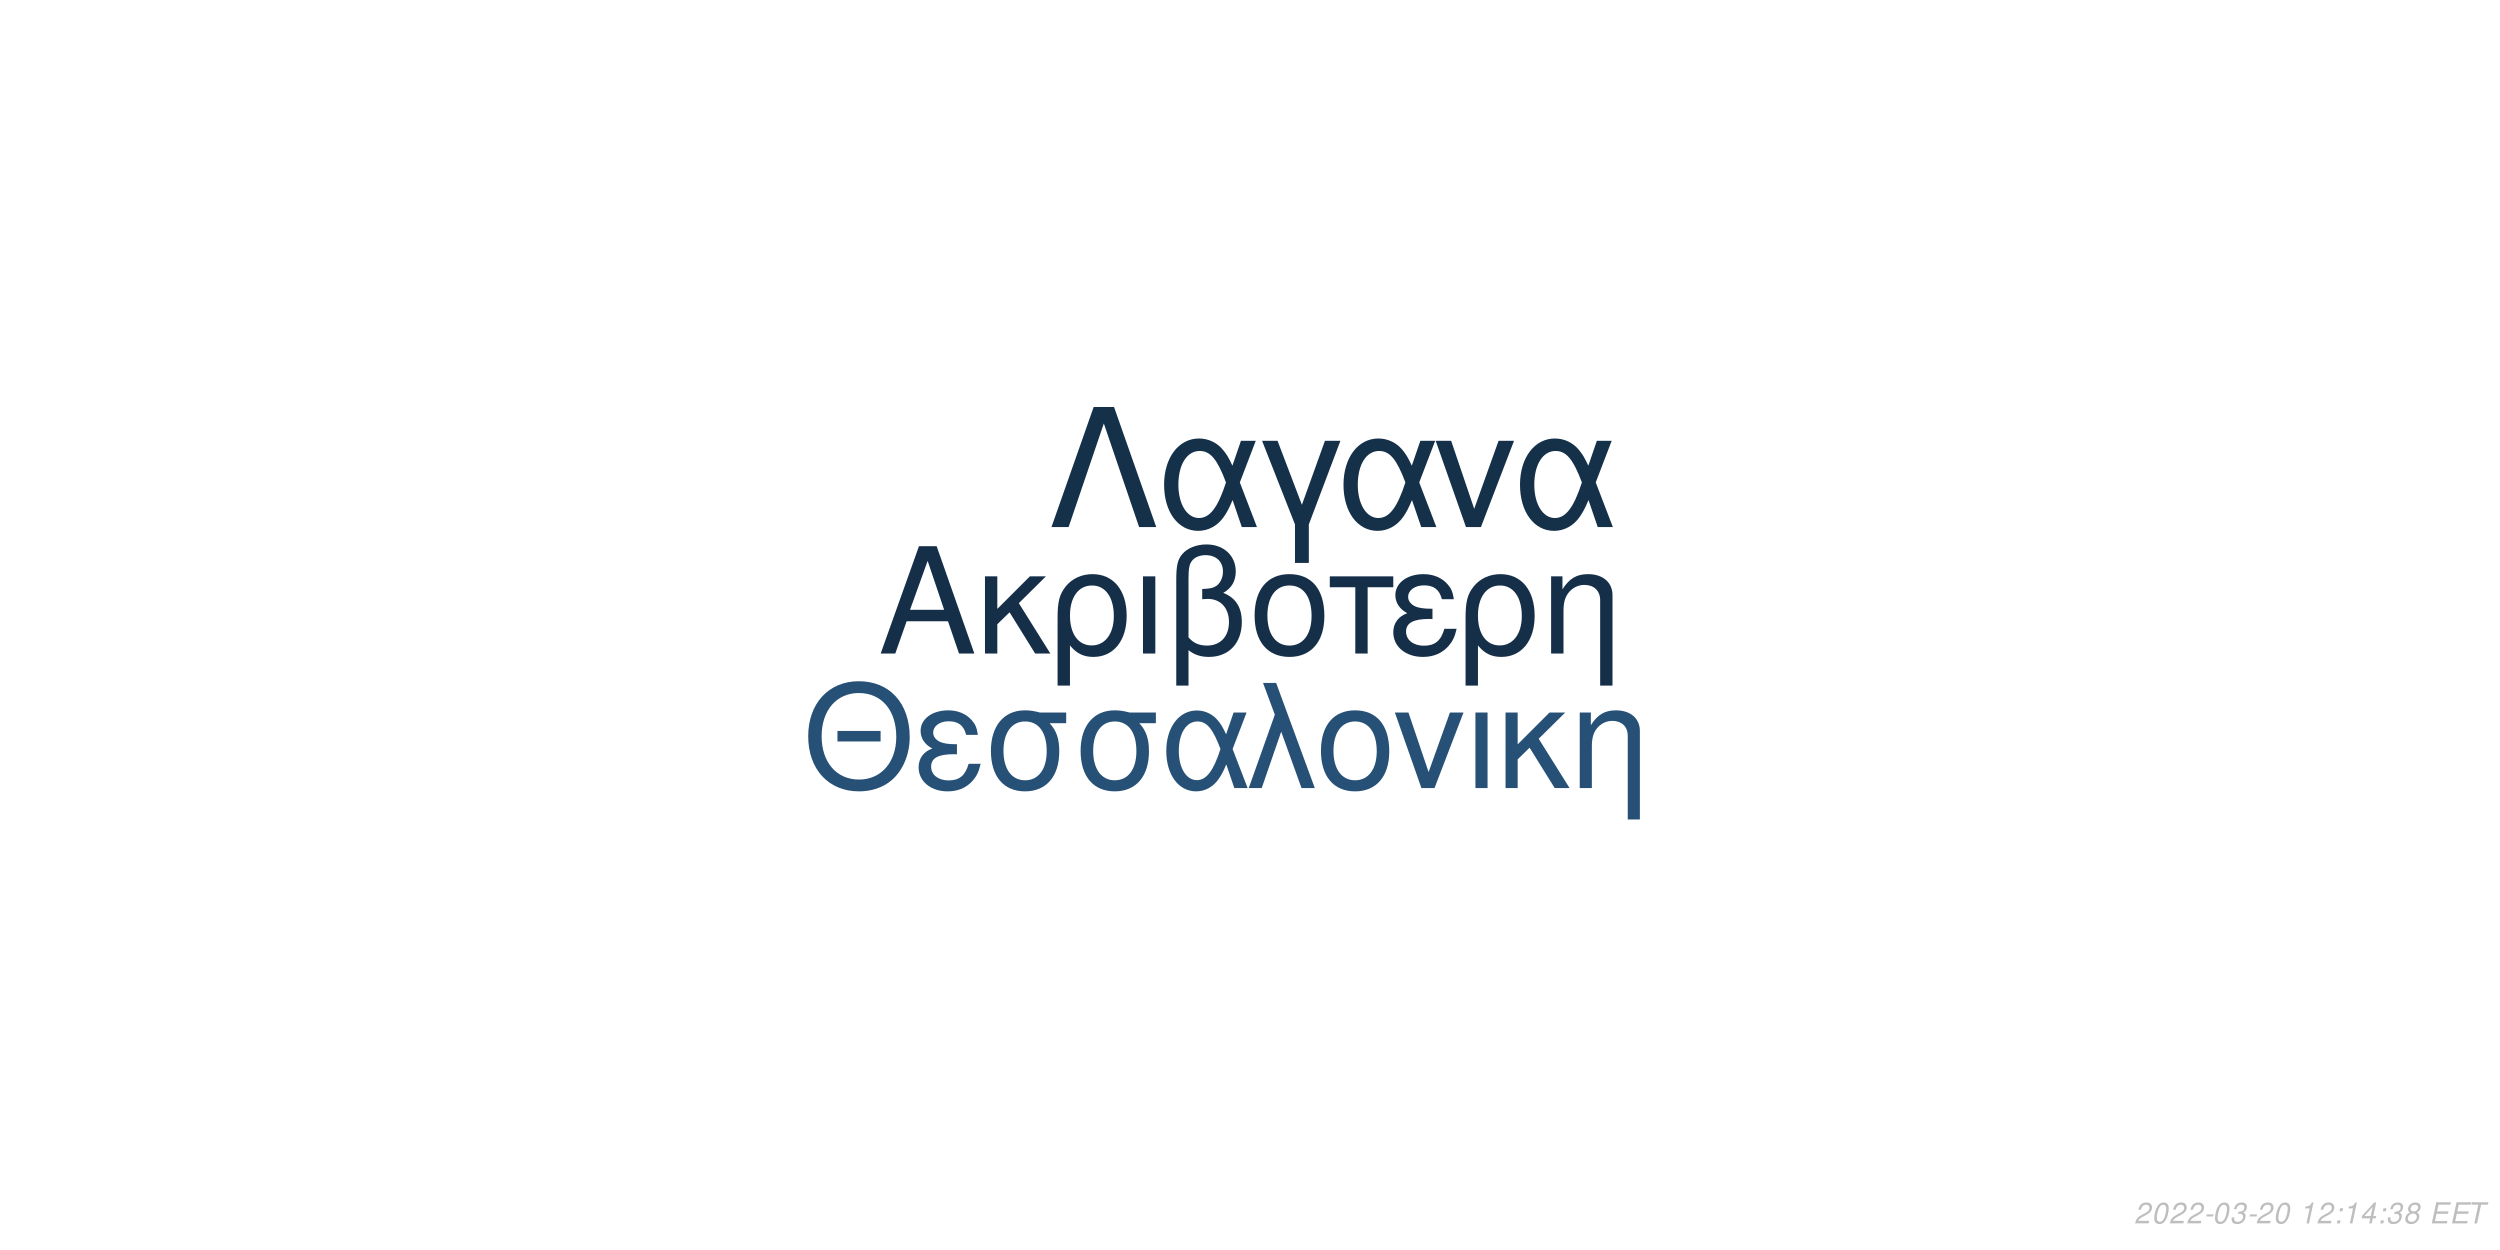
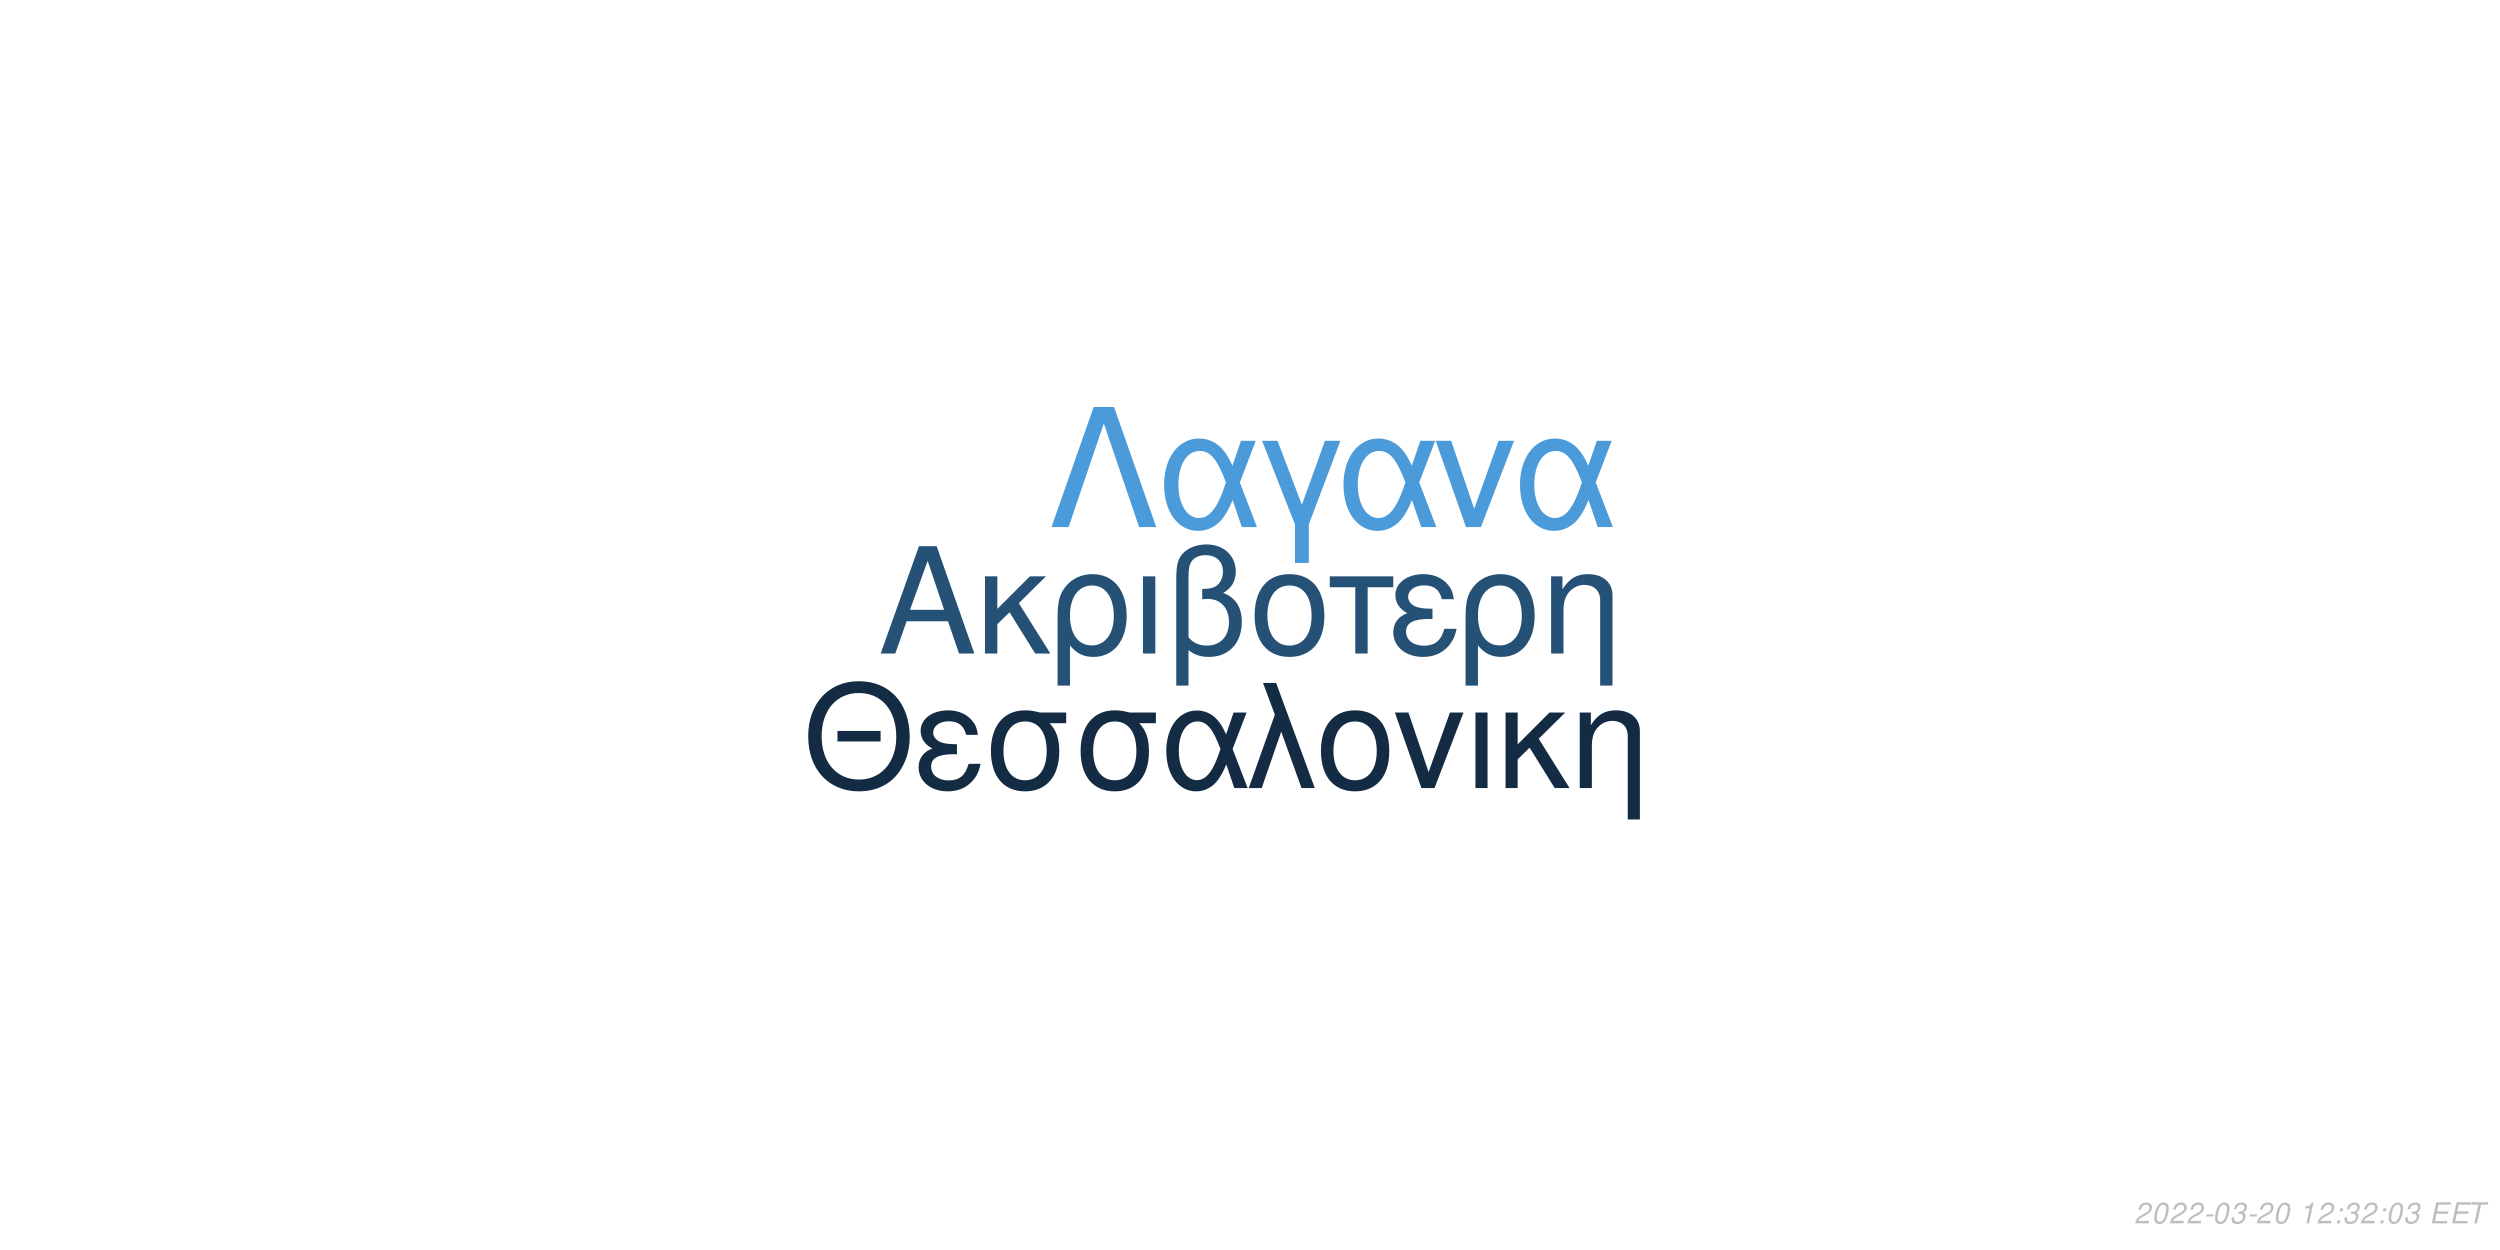
<svg xmlns="http://www.w3.org/2000/svg" xmlns:xlink="http://www.w3.org/1999/xlink" width="864pt" height="432pt" viewBox="0 0 864 432" version="1.1">
  <defs>
    <g>
      <symbol overflow="visible" id="glyph0-0">
        <path style="stroke:none;" d="" />
      </symbol>
      <symbol overflow="visible" id="glyph0-1">
        <path style="stroke:none;" d="M 24.125 -11.141 L 27.938 0 L 33.234 0 L 20.203 -37.094 L 14.094 -37.094 L 0.859 0 L 5.906 0 L 9.828 -11.141 Z M 22.797 -15.109 L 11 -15.109 L 17.094 -32.016 Z M 22.797 -15.109 " />
      </symbol>
      <symbol overflow="visible" id="glyph0-2">
        <path style="stroke:none;" d="M 7.172 -15.422 L 7.172 -26.672 L 2.906 -26.672 L 2.906 0 L 7.172 0 L 7.172 -10.125 L 11.406 -14.25 L 20.25 0 L 25.5 0 L 14.609 -17.406 L 23.969 -26.672 L 18.422 -26.672 Z M 7.172 -15.422 " />
      </symbol>
      <symbol overflow="visible" id="glyph0-3">
        <path style="stroke:none;" d="M 3 11.094 L 7.281 11.094 L 7.281 -2.797 C 9.516 -0.047 11.953 1.172 15.375 1.172 C 22.344 1.172 26.875 -4.422 26.875 -13.031 C 26.875 -21.891 22.297 -27.438 15.062 -27.438 C 11.297 -27.438 7.984 -25.906 5.797 -23.156 C 3.672 -20.516 3 -17.969 3 -12.359 Z M 14.906 -23.516 C 19.547 -23.516 22.438 -19.438 22.438 -12.922 C 22.438 -6.812 19.391 -2.797 14.812 -2.797 C 10.172 -2.797 7.281 -6.766 7.281 -13.125 C 7.281 -19.484 10.234 -23.516 14.906 -23.516 Z M 14.906 -23.516 " />
      </symbol>
      <symbol overflow="visible" id="glyph0-4">
        <path style="stroke:none;" d="M 3.516 0 L 7.781 0 L 7.781 -26.672 L 3.516 -26.672 Z M 3.516 0 " />
      </symbol>
      <symbol overflow="visible" id="glyph0-5">
        <path style="stroke:none;" d="M 4.016 11.094 L 8.25 11.094 L 8.25 -1.172 C 10.172 0.406 12.422 1.172 15.312 1.172 C 22.188 1.172 26.672 -3.609 26.672 -10.891 C 26.672 -15.984 24.578 -19.234 20.25 -20.969 C 23.109 -22.547 24.578 -25.031 24.578 -28.344 C 24.578 -33.844 20.406 -37.703 14.453 -37.703 C 10.938 -37.703 7.734 -36.391 6 -34.25 C 4.484 -32.422 4.016 -30.328 4.016 -25.391 Z M 8.25 -25.656 C 8.25 -29.359 8.5 -30.844 9.469 -32.062 C 10.375 -33.281 12.156 -34 14.094 -34 C 17.812 -34 20.156 -31.812 20.156 -28.297 C 20.156 -25.953 18.984 -23.812 17.297 -23.047 C 16.281 -22.547 15.469 -22.438 12.984 -22.297 L 12.984 -18.781 C 13.734 -18.828 14.344 -18.875 14.969 -18.875 C 19.344 -18.875 22.234 -15.719 22.234 -10.891 C 22.234 -5.906 19.281 -2.75 14.656 -2.75 C 11.953 -2.75 9.922 -3.609 8.25 -5.594 Z M 8.25 -25.656 " />
      </symbol>
      <symbol overflow="visible" id="glyph0-6">
        <path style="stroke:none;" d="M 14.094 -27.438 C 6.562 -27.438 2.094 -22.094 2.094 -13.125 C 2.094 -4.125 6.562 1.172 14.141 1.172 C 21.672 1.172 26.203 -4.172 26.203 -12.922 C 26.203 -22.188 21.828 -27.438 14.094 -27.438 Z M 14.141 -23.516 C 18.938 -23.516 21.781 -19.594 21.781 -12.984 C 21.781 -6.672 18.828 -2.75 14.141 -2.75 C 9.422 -2.75 6.516 -6.672 6.516 -13.125 C 6.516 -19.594 9.422 -23.516 14.141 -23.516 Z M 14.141 -23.516 " />
      </symbol>
      <symbol overflow="visible" id="glyph0-7">
        <path style="stroke:none;" d="M 7.891 0 L 12.156 0 L 12.156 -22.906 L 21.016 -22.906 L 21.016 -26.672 L -0.922 -26.672 L -0.922 -22.906 L 7.891 -22.906 Z M 7.891 0 " />
      </symbol>
      <symbol overflow="visible" id="glyph0-8">
        <path style="stroke:none;" d="M 14.562 -15.469 C 11.344 -15.469 9.562 -15.781 8.297 -16.438 C 6.922 -17.203 6.156 -18.328 6.156 -19.547 C 6.156 -21.891 8.453 -23.562 11.656 -23.562 C 15.062 -23.562 16.953 -22.094 17.812 -18.781 L 21.938 -18.781 C 21.578 -21.266 21.062 -22.5 19.797 -23.922 C 17.812 -26.203 14.906 -27.438 11.453 -27.438 C 5.797 -27.438 1.734 -24.375 1.734 -20.203 C 1.734 -17.609 3.156 -15.375 5.859 -13.938 C 2.797 -12.875 1.016 -10.484 1.016 -7.328 C 1.016 -2.391 5.297 1.172 11.25 1.172 C 14.969 1.172 17.906 -0.109 20.156 -2.641 C 21.578 -4.328 22.297 -5.797 22.906 -8.547 L 18.672 -8.547 C 17.5 -4.422 15.422 -2.703 11.609 -2.703 C 7.938 -2.703 5.438 -4.688 5.438 -7.578 C 5.438 -10.578 7.938 -11.953 13.484 -11.953 C 13.641 -11.953 14.094 -11.953 14.562 -11.906 Z M 14.562 -15.469 " />
      </symbol>
      <symbol overflow="visible" id="glyph0-9">
        <path style="stroke:none;" d="M 3.562 -26.672 L 3.562 0 L 7.844 0 L 7.844 -14.703 C 7.844 -17.906 8.5 -19.891 10.031 -21.531 C 11.406 -22.953 13.188 -23.719 15.062 -23.719 C 18.375 -23.719 20.516 -21.672 20.516 -18.469 L 20.516 11.094 L 24.781 11.094 L 24.781 -20.156 C 24.781 -24.578 21.469 -27.438 16.328 -27.438 C 12.359 -27.438 9.828 -25.906 7.484 -22.188 L 7.484 -26.672 Z M 3.562 -26.672 " />
      </symbol>
      <symbol overflow="visible" id="glyph1-0">
        <path style="stroke:none;" d="" />
      </symbol>
      <symbol overflow="visible" id="glyph1-1">
        <path style="stroke:none;" d="M 26.859 -19.734 L 11.953 -19.734 L 11.953 -16.094 L 26.859 -16.094 Z M 19.328 -36.922 C 8.922 -36.922 1.844 -29.25 1.844 -17.891 C 1.844 -6.484 8.875 1.141 19.391 1.141 C 23.812 1.141 27.703 -0.203 30.641 -2.688 C 34.578 -6.031 36.922 -11.656 36.922 -17.594 C 36.922 -29.297 30 -36.922 19.328 -36.922 Z M 19.328 -32.844 C 27.203 -32.844 32.281 -26.906 32.281 -17.688 C 32.281 -8.922 27.062 -2.938 19.391 -2.938 C 11.609 -2.938 6.484 -8.922 6.484 -17.891 C 6.484 -26.859 11.609 -32.844 19.328 -32.844 Z M 19.328 -32.844 " />
      </symbol>
      <symbol overflow="visible" id="glyph1-2">
        <path style="stroke:none;" d="M 14.25 -15.141 C 11.109 -15.141 9.375 -15.453 8.125 -16.094 C 6.781 -16.844 6.031 -17.938 6.031 -19.141 C 6.031 -21.422 8.266 -23.078 11.406 -23.078 C 14.75 -23.078 16.594 -21.625 17.438 -18.391 L 21.469 -18.391 C 21.125 -20.828 20.625 -22.031 19.391 -23.422 C 17.438 -25.656 14.594 -26.859 11.219 -26.859 C 5.688 -26.859 1.688 -23.875 1.688 -19.781 C 1.688 -17.234 3.094 -15.047 5.734 -13.656 C 2.734 -12.609 1 -10.266 1 -7.172 C 1 -2.344 5.188 1.141 11.016 1.141 C 14.656 1.141 17.547 -0.094 19.734 -2.594 C 21.125 -4.234 21.828 -5.688 22.422 -8.375 L 18.281 -8.375 C 17.141 -4.328 15.094 -2.641 11.359 -2.641 C 7.766 -2.641 5.328 -4.578 5.328 -7.422 C 5.328 -10.359 7.766 -11.703 13.203 -11.703 C 13.359 -11.703 13.797 -11.703 14.25 -11.656 Z M 14.25 -15.141 " />
      </symbol>
      <symbol overflow="visible" id="glyph1-3">
        <path style="stroke:none;" d="M 29 -26.109 L 19.938 -26.109 C 17.594 -26.703 16.438 -26.859 14.703 -26.859 C 7.469 -26.859 2.984 -21.469 2.984 -12.859 C 2.984 -4.031 7.375 1.141 14.797 1.141 C 22.172 1.141 26.609 -4.078 26.609 -12.656 C 26.609 -17.047 25.656 -19.828 23.266 -22.422 L 29 -22.422 Z M 14.797 -23.016 C 19.531 -23.016 22.266 -19.234 22.266 -12.75 C 22.266 -6.531 19.438 -2.688 14.797 -2.688 C 10.172 -2.688 7.328 -6.531 7.328 -12.859 C 7.328 -19.188 10.172 -23.016 14.797 -23.016 Z M 14.797 -23.016 " />
      </symbol>
      <symbol overflow="visible" id="glyph1-4">
        <path style="stroke:none;" d="M 29.344 -26.109 L 24.859 -26.109 L 22.266 -18.578 C 21.125 -21.031 20.484 -22.125 19.328 -23.469 C 17.547 -25.609 14.906 -26.812 12.156 -26.812 C 5.984 -26.812 1.594 -20.984 1.594 -12.812 C 1.594 -4.578 5.828 1.141 11.906 1.141 C 14.953 1.141 17.734 -0.344 19.625 -3.047 C 20.672 -4.531 21.281 -5.688 22.328 -8.172 L 25.109 0 L 29.703 0 L 24.516 -13.5 Z M 20.328 -13.5 C 17.891 -5.922 15.453 -2.734 12.156 -2.734 C 8.516 -2.734 5.922 -6.922 5.922 -12.812 C 5.922 -18.938 8.516 -23.016 12.359 -23.016 C 15.594 -23.016 17.688 -20.531 20.328 -13.5 Z M 20.328 -13.5 " />
      </symbol>
      <symbol overflow="visible" id="glyph1-5">
        <path style="stroke:none;" d="M 1.094 0 L 5.578 0 L 12.312 -19.484 L 19.328 0 L 23.922 0 L 10.562 -36.328 L 6.031 -36.328 L 10.109 -25.359 Z M 1.094 0 " />
      </symbol>
      <symbol overflow="visible" id="glyph1-6">
        <path style="stroke:none;" d="M 13.797 -26.859 C 6.422 -26.859 2.047 -21.625 2.047 -12.859 C 2.047 -4.031 6.422 1.141 13.859 1.141 C 21.234 1.141 25.656 -4.078 25.656 -12.656 C 25.656 -21.719 21.375 -26.859 13.797 -26.859 Z M 13.859 -23.016 C 18.531 -23.016 21.328 -19.188 21.328 -12.703 C 21.328 -6.531 18.438 -2.688 13.859 -2.688 C 9.219 -2.688 6.375 -6.531 6.375 -12.859 C 6.375 -19.188 9.219 -23.016 13.859 -23.016 Z M 13.859 -23.016 " />
      </symbol>
      <symbol overflow="visible" id="glyph1-7">
        <path style="stroke:none;" d="M 14.297 0 L 24.312 -26.109 L 19.625 -26.109 L 12.25 -5.531 L 5.281 -26.109 L 0.594 -26.109 L 9.766 0 Z M 14.297 0 " />
      </symbol>
      <symbol overflow="visible" id="glyph1-8">
        <path style="stroke:none;" d="M 3.438 0 L 7.625 0 L 7.625 -26.109 L 3.438 -26.109 Z M 3.438 0 " />
      </symbol>
      <symbol overflow="visible" id="glyph1-9">
        <path style="stroke:none;" d="M 7.031 -15.094 L 7.031 -26.109 L 2.844 -26.109 L 2.844 0 L 7.031 0 L 7.031 -9.922 L 11.156 -13.953 L 19.828 0 L 24.969 0 L 14.297 -17.047 L 23.469 -26.109 L 18.031 -26.109 Z M 7.031 -15.094 " />
      </symbol>
      <symbol overflow="visible" id="glyph1-10">
        <path style="stroke:none;" d="M 3.484 -26.109 L 3.484 0 L 7.672 0 L 7.672 -14.406 C 7.672 -17.547 8.328 -19.484 9.812 -21.078 C 11.156 -22.469 12.906 -23.219 14.75 -23.219 C 17.984 -23.219 20.078 -21.234 20.078 -18.094 L 20.078 10.859 L 24.266 10.859 L 24.266 -19.734 C 24.266 -24.062 21.031 -26.859 16 -26.859 C 12.109 -26.859 9.609 -25.359 7.328 -21.719 L 7.328 -26.109 Z M 3.484 -26.109 " />
      </symbol>
      <symbol overflow="visible" id="glyph2-0">
        <path style="stroke:none;" d="" />
      </symbol>
      <symbol overflow="visible" id="glyph2-1">
        <path style="stroke:none;" d="M 22.531 -41.484 L 15.484 -41.484 L 0.906 0 L 6.828 0 L 19 -35.797 L 31.188 0 L 37.109 0 Z M 22.531 -41.484 " />
      </symbol>
      <symbol overflow="visible" id="glyph2-2">
        <path style="stroke:none;" d="M 33.516 -29.812 L 28.391 -29.812 L 25.438 -21.219 C 24.125 -24.016 23.391 -25.266 22.078 -26.797 C 20.031 -29.25 17.016 -30.609 13.891 -30.609 C 6.828 -30.609 1.828 -23.953 1.828 -14.625 C 1.828 -5.234 6.656 1.312 13.594 1.312 C 17.078 1.312 20.266 -0.391 22.422 -3.469 C 23.609 -5.172 24.297 -6.484 25.5 -9.328 L 28.688 0 L 33.922 0 L 28 -15.422 Z M 23.219 -15.422 C 20.422 -6.766 17.641 -3.125 13.891 -3.125 C 9.734 -3.125 6.766 -7.906 6.766 -14.625 C 6.766 -21.625 9.734 -26.297 14.109 -26.297 C 17.812 -26.297 20.203 -23.453 23.219 -15.422 Z M 23.219 -15.422 " />
      </symbol>
      <symbol overflow="visible" id="glyph2-3">
        <path style="stroke:none;" d="M 12.062 12.406 L 16.844 12.406 L 16.844 -0.906 L 27.766 -29.812 L 22.422 -29.812 L 14.453 -7.688 L 6.031 -29.812 L 0.688 -29.812 L 12.062 -0.906 Z M 12.062 12.406 " />
      </symbol>
      <symbol overflow="visible" id="glyph2-4">
        <path style="stroke:none;" d="M 16.328 0 L 27.766 -29.812 L 22.422 -29.812 L 14 -6.312 L 6.031 -29.812 L 0.688 -29.812 L 11.156 0 Z M 16.328 0 " />
      </symbol>
      <symbol overflow="visible" id="glyph3-0">
        <path style="stroke:none;" d="" />
      </symbol>
      <symbol overflow="visible" id="glyph3-1">
        <path style="stroke:none;" d="M 5.234 -0.875 L 1.469 -0.875 C 1.641 -1.375 2.203 -1.891 3.109 -2.344 L 4.234 -2.938 C 5.562 -3.625 6.219 -4.469 6.219 -5.484 C 6.219 -5.938 6.062 -6.359 5.797 -6.656 C 5.469 -7.047 4.984 -7.234 4.312 -7.234 C 2.766 -7.234 1.891 -6.453 1.484 -4.734 L 2.375 -4.734 C 2.484 -5.188 2.609 -5.484 2.797 -5.75 C 3.094 -6.203 3.609 -6.453 4.188 -6.453 C 4.891 -6.453 5.344 -6.031 5.344 -5.375 C 5.344 -4.703 4.859 -4.094 4.016 -3.656 L 2.984 -3.125 C 1.234 -2.188 0.797 -1.656 0.344 -0.016 L 5.047 -0.016 Z M 5.234 -0.875 " />
      </symbol>
      <symbol overflow="visible" id="glyph3-2">
        <path style="stroke:none;" d="M 4.203 -7.234 C 3.375 -7.234 2.688 -6.812 2.125 -5.984 C 1.484 -5.047 0.984 -3.188 0.984 -1.734 C 0.984 -1.109 1.172 -0.562 1.484 -0.266 C 1.797 0.047 2.281 0.234 2.766 0.234 C 3.625 0.234 4.281 -0.156 4.859 -1.016 C 5.516 -1.953 6 -3.797 6 -5.266 C 6 -6.5 5.328 -7.234 4.203 -7.234 Z M 4.094 -6.453 C 4.734 -6.453 5.125 -5.984 5.125 -5.156 C 5.125 -4.203 4.781 -2.625 4.406 -1.812 C 3.984 -0.938 3.516 -0.547 2.875 -0.547 C 2.25 -0.547 1.875 -1.031 1.875 -1.828 C 1.875 -2.797 2.203 -4.344 2.594 -5.203 C 2.984 -6.047 3.453 -6.453 4.094 -6.453 Z M 4.094 -6.453 " />
      </symbol>
      <symbol overflow="visible" id="glyph3-3">
        <path style="stroke:none;" d="M 3.516 -3.125 L 1.125 -3.125 L 0.969 -2.406 L 3.359 -2.406 Z M 3.516 -3.125 " />
      </symbol>
      <symbol overflow="visible" id="glyph3-4">
        <path style="stroke:none;" d="M 2.922 -3.312 C 3.125 -3.344 3.234 -3.344 3.375 -3.344 C 4.203 -3.344 4.688 -3 4.688 -2.406 C 4.688 -1.312 3.906 -0.547 2.781 -0.547 C 2.047 -0.547 1.594 -0.938 1.594 -1.562 C 1.594 -1.719 1.609 -1.844 1.656 -2.094 L 0.766 -2.094 C 0.734 -1.797 0.719 -1.641 0.719 -1.469 C 0.719 -0.375 1.406 0.234 2.641 0.234 C 3.547 0.234 4.297 -0.078 4.812 -0.656 C 5.266 -1.156 5.562 -1.875 5.562 -2.547 C 5.562 -3.125 5.344 -3.453 4.797 -3.734 C 5.641 -4.234 6.016 -4.844 6.016 -5.734 C 6.016 -6.656 5.312 -7.234 4.203 -7.234 C 3.375 -7.234 2.672 -6.938 2.188 -6.375 C 1.891 -6.031 1.703 -5.641 1.516 -4.906 L 2.391 -4.906 C 2.5 -5.359 2.594 -5.594 2.734 -5.812 C 3.047 -6.234 3.516 -6.453 4.078 -6.453 C 4.734 -6.453 5.141 -6.125 5.141 -5.578 C 5.141 -5.188 5.016 -4.797 4.797 -4.547 C 4.516 -4.234 4 -4.062 3.266 -4.062 L 3.078 -4.062 Z M 2.922 -3.312 " />
      </symbol>
      <symbol overflow="visible" id="glyph3-5">
        <path style="stroke:none;" d="" />
      </symbol>
      <symbol overflow="visible" id="glyph3-6">
        <path style="stroke:none;" d="M 3.703 -5.188 L 2.594 0 L 3.469 0 L 5.016 -7.234 L 4.438 -7.234 C 3.906 -6.156 3.688 -6.016 2.234 -5.812 L 2.109 -5.188 Z M 3.703 -5.188 " />
      </symbol>
      <symbol overflow="visible" id="glyph3-7">
        <path style="stroke:none;" d="M 2.359 -1.031 L 1.312 -1.031 L 1.094 0 L 2.141 0 Z M 3.266 -5.234 L 2.219 -5.234 L 2 -4.203 L 3.047 -4.203 Z M 3.266 -5.234 " />
      </symbol>
      <symbol overflow="visible" id="glyph3-8">
-         <path style="stroke:none;" d="M 3.625 -1.75 L 3.266 0 L 4.141 0 L 4.516 -1.75 L 5.562 -1.75 L 5.734 -2.531 L 4.688 -2.531 L 5.688 -7.234 L 5.016 -7.234 L 0.844 -2.672 L 0.641 -1.75 Z M 3.797 -2.531 L 1.594 -2.531 L 4.469 -5.703 Z M 3.797 -2.531 " />
+         <path style="stroke:none;" d="M 2.547 -3.312 L 6.5 -3.312 L 6.688 -4.141 L 2.719 -4.141 L 3.219 -6.469 L 7.344 -6.469 L 7.516 -7.297 L 2.453 -7.297 L 0.906 0 L 6.125 0 L 6.297 -0.812 L 2.016 -0.812 Z M 2.547 -3.312 " />
      </symbol>
      <symbol overflow="visible" id="glyph3-9">
-         <path style="stroke:none;" d="M 4.766 -3.797 C 5.078 -3.969 5.234 -4.078 5.438 -4.234 C 5.812 -4.594 6.062 -5.172 6.062 -5.734 C 6.062 -6.625 5.344 -7.234 4.266 -7.234 C 2.812 -7.234 1.703 -6.219 1.703 -4.875 C 1.703 -4.406 1.875 -4.125 2.359 -3.812 C 1.297 -3.312 0.75 -2.516 0.75 -1.469 C 0.75 -0.438 1.547 0.234 2.812 0.234 C 3.656 0.234 4.359 -0.094 4.938 -0.734 C 5.359 -1.234 5.609 -1.859 5.609 -2.438 C 5.609 -3.047 5.312 -3.516 4.766 -3.797 Z M 4.109 -6.453 C 4.797 -6.453 5.188 -6.125 5.188 -5.578 C 5.188 -5.266 5.062 -4.922 4.859 -4.672 C 4.562 -4.312 4.188 -4.156 3.656 -4.156 C 2.984 -4.156 2.594 -4.453 2.594 -4.984 C 2.594 -5.859 3.203 -6.453 4.109 -6.453 Z M 3.453 -3.406 C 4.234 -3.406 4.734 -2.984 4.734 -2.312 C 4.734 -1.312 3.922 -0.547 2.875 -0.547 C 2.125 -0.547 1.625 -0.969 1.625 -1.625 C 1.625 -2.609 2.438 -3.406 3.453 -3.406 Z M 3.453 -3.406 " />
-       </symbol>
-       <symbol overflow="visible" id="glyph3-10">
-         <path style="stroke:none;" d="M 2.547 -3.312 L 6.5 -3.312 L 6.688 -4.141 L 2.719 -4.141 L 3.219 -6.469 L 7.344 -6.469 L 7.516 -7.297 L 2.453 -7.297 L 0.906 0 L 6.125 0 L 6.297 -0.812 L 2.016 -0.812 Z M 2.547 -3.312 " />
-       </symbol>
-       <symbol overflow="visible" id="glyph3-11">
        <path style="stroke:none;" d="M 4.938 -6.469 L 7.312 -6.469 L 7.484 -7.297 L 1.75 -7.297 L 1.578 -6.469 L 3.984 -6.469 L 2.609 0 L 3.547 0 Z M 4.938 -6.469 " />
      </symbol>
    </g>
  </defs>
  <g id="surface1">
    <rect x="0" y="0" width="864" height="432" style="fill:rgb(100%,100%,100%);fill-opacity:1;stroke:none;" />
-     <g style="fill:rgb(8.235%,18.431%,28.627%);fill-opacity:1;">
+     <g style="fill:rgb(14.902%,31.765%,46.275%);fill-opacity:1;">
      <use xlink:href="#glyph0-1" x="303.5" y="225.861" />
      <use xlink:href="#glyph0-2" x="337.5" y="225.861" />
      <use xlink:href="#glyph0-3" x="362.5" y="225.861" />
      <use xlink:href="#glyph0-4" x="391.5" y="225.861" />
      <use xlink:href="#glyph0-5" x="402.5" y="225.861" />
      <use xlink:href="#glyph0-6" x="431.5" y="225.861" />
      <use xlink:href="#glyph0-7" x="460.5" y="225.861" />
      <use xlink:href="#glyph0-8" x="480.5" y="225.861" />
      <use xlink:href="#glyph0-3" x="503.5" y="225.861" />
      <use xlink:href="#glyph0-9" x="532.5" y="225.861" />
    </g>
-     <g style="fill:rgb(14.902%,31.373%,45.882%);fill-opacity:1;">
+     <g style="fill:rgb(7.451%,16.863%,26.275%);fill-opacity:1;">
      <use xlink:href="#glyph1-1" x="277.473" y="272.354" />
      <use xlink:href="#glyph1-2" x="316.473" y="272.354" />
      <use xlink:href="#glyph1-3" x="339.473" y="272.354" />
      <use xlink:href="#glyph1-3" x="370.473" y="272.354" />
      <use xlink:href="#glyph1-4" x="401.473" y="272.354" />
      <use xlink:href="#glyph1-5" x="430.473" y="272.354" />
      <use xlink:href="#glyph1-6" x="454.473" y="272.354" />
      <use xlink:href="#glyph1-7" x="481.473" y="272.354" />
      <use xlink:href="#glyph1-8" x="506.473" y="272.354" />
      <use xlink:href="#glyph1-9" x="517.473" y="272.354" />
      <use xlink:href="#glyph1-10" x="542.473" y="272.354" />
    </g>
-     <g style="fill:rgb(8.235%,18.824%,28.627%);fill-opacity:1;">
+     <g style="fill:rgb(29.412%,60.392%,85.098%);fill-opacity:1;">
      <use xlink:href="#glyph2-1" x="362.484" y="182.152" />
      <use xlink:href="#glyph2-2" x="400.484" y="182.152" />
      <use xlink:href="#glyph2-3" x="435.484" y="182.152" />
      <use xlink:href="#glyph2-2" x="462.484" y="182.152" />
      <use xlink:href="#glyph2-4" x="495.484" y="182.152" />
      <use xlink:href="#glyph2-2" x="523.484" y="182.152" />
    </g>
    <g style="fill:rgb(74.51%,74.51%,74.51%);fill-opacity:1;">
      <use xlink:href="#glyph3-1" x="737.52" y="422.81" />
      <use xlink:href="#glyph3-2" x="743.52" y="422.81" />
      <use xlink:href="#glyph3-1" x="749.52" y="422.81" />
      <use xlink:href="#glyph3-1" x="755.52" y="422.81" />
      <use xlink:href="#glyph3-3" x="761.52" y="422.81" />
      <use xlink:href="#glyph3-2" x="764.52" y="422.81" />
      <use xlink:href="#glyph3-4" x="770.52" y="422.81" />
      <use xlink:href="#glyph3-3" x="776.52" y="422.81" />
      <use xlink:href="#glyph3-1" x="779.52" y="422.81" />
      <use xlink:href="#glyph3-2" x="785.52" y="422.81" />
      <use xlink:href="#glyph3-5" x="791.52" y="422.81" />
      <use xlink:href="#glyph3-6" x="794.52" y="422.81" />
      <use xlink:href="#glyph3-1" x="800.52" y="422.81" />
      <use xlink:href="#glyph3-7" x="806.52" y="422.81" />
-       <use xlink:href="#glyph3-6" x="809.52" y="422.81" />
-       <use xlink:href="#glyph3-8" x="815.52" y="422.81" />
+       <use xlink:href="#glyph3-4" x="809.52" y="422.81" />
+       <use xlink:href="#glyph3-1" x="815.52" y="422.81" />
      <use xlink:href="#glyph3-7" x="821.52" y="422.81" />
-       <use xlink:href="#glyph3-4" x="824.52" y="422.81" />
-       <use xlink:href="#glyph3-9" x="830.52" y="422.81" />
+       <use xlink:href="#glyph3-2" x="824.52" y="422.81" />
+       <use xlink:href="#glyph3-4" x="830.52" y="422.81" />
      <use xlink:href="#glyph3-5" x="836.52" y="422.81" />
-       <use xlink:href="#glyph3-10" x="839.52" y="422.81" />
-       <use xlink:href="#glyph3-10" x="846.52" y="422.81" />
-       <use xlink:href="#glyph3-11" x="852.52" y="422.81" />
+       <use xlink:href="#glyph3-8" x="839.52" y="422.81" />
+       <use xlink:href="#glyph3-8" x="846.52" y="422.81" />
+       <use xlink:href="#glyph3-9" x="852.52" y="422.81" />
    </g>
  </g>
</svg>
